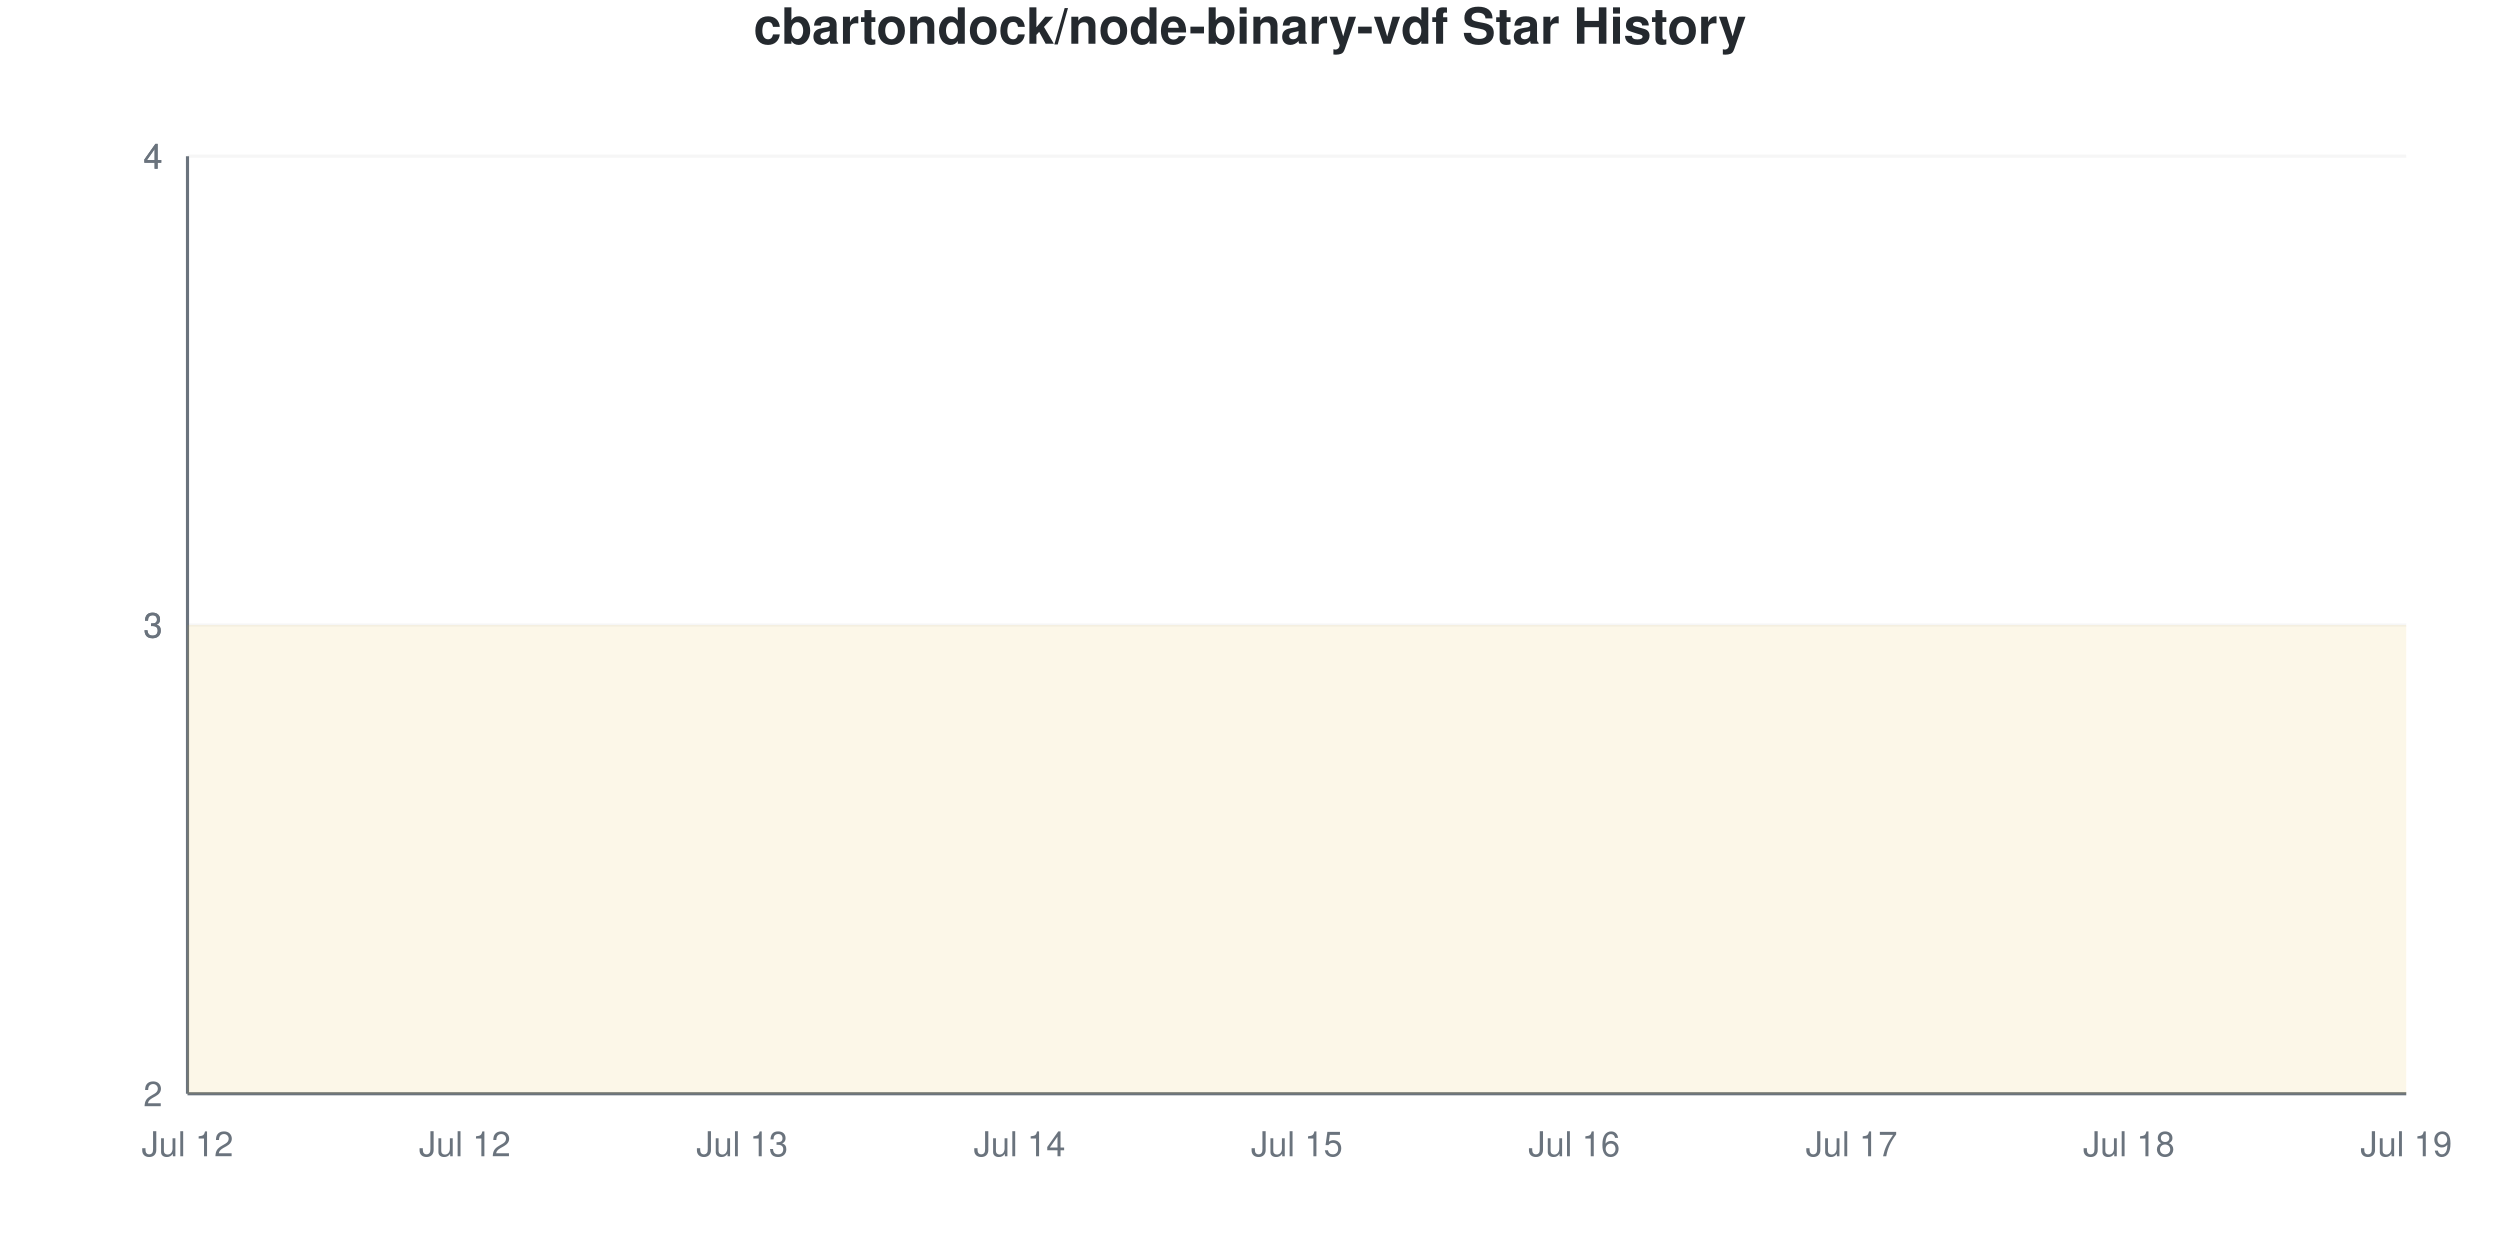
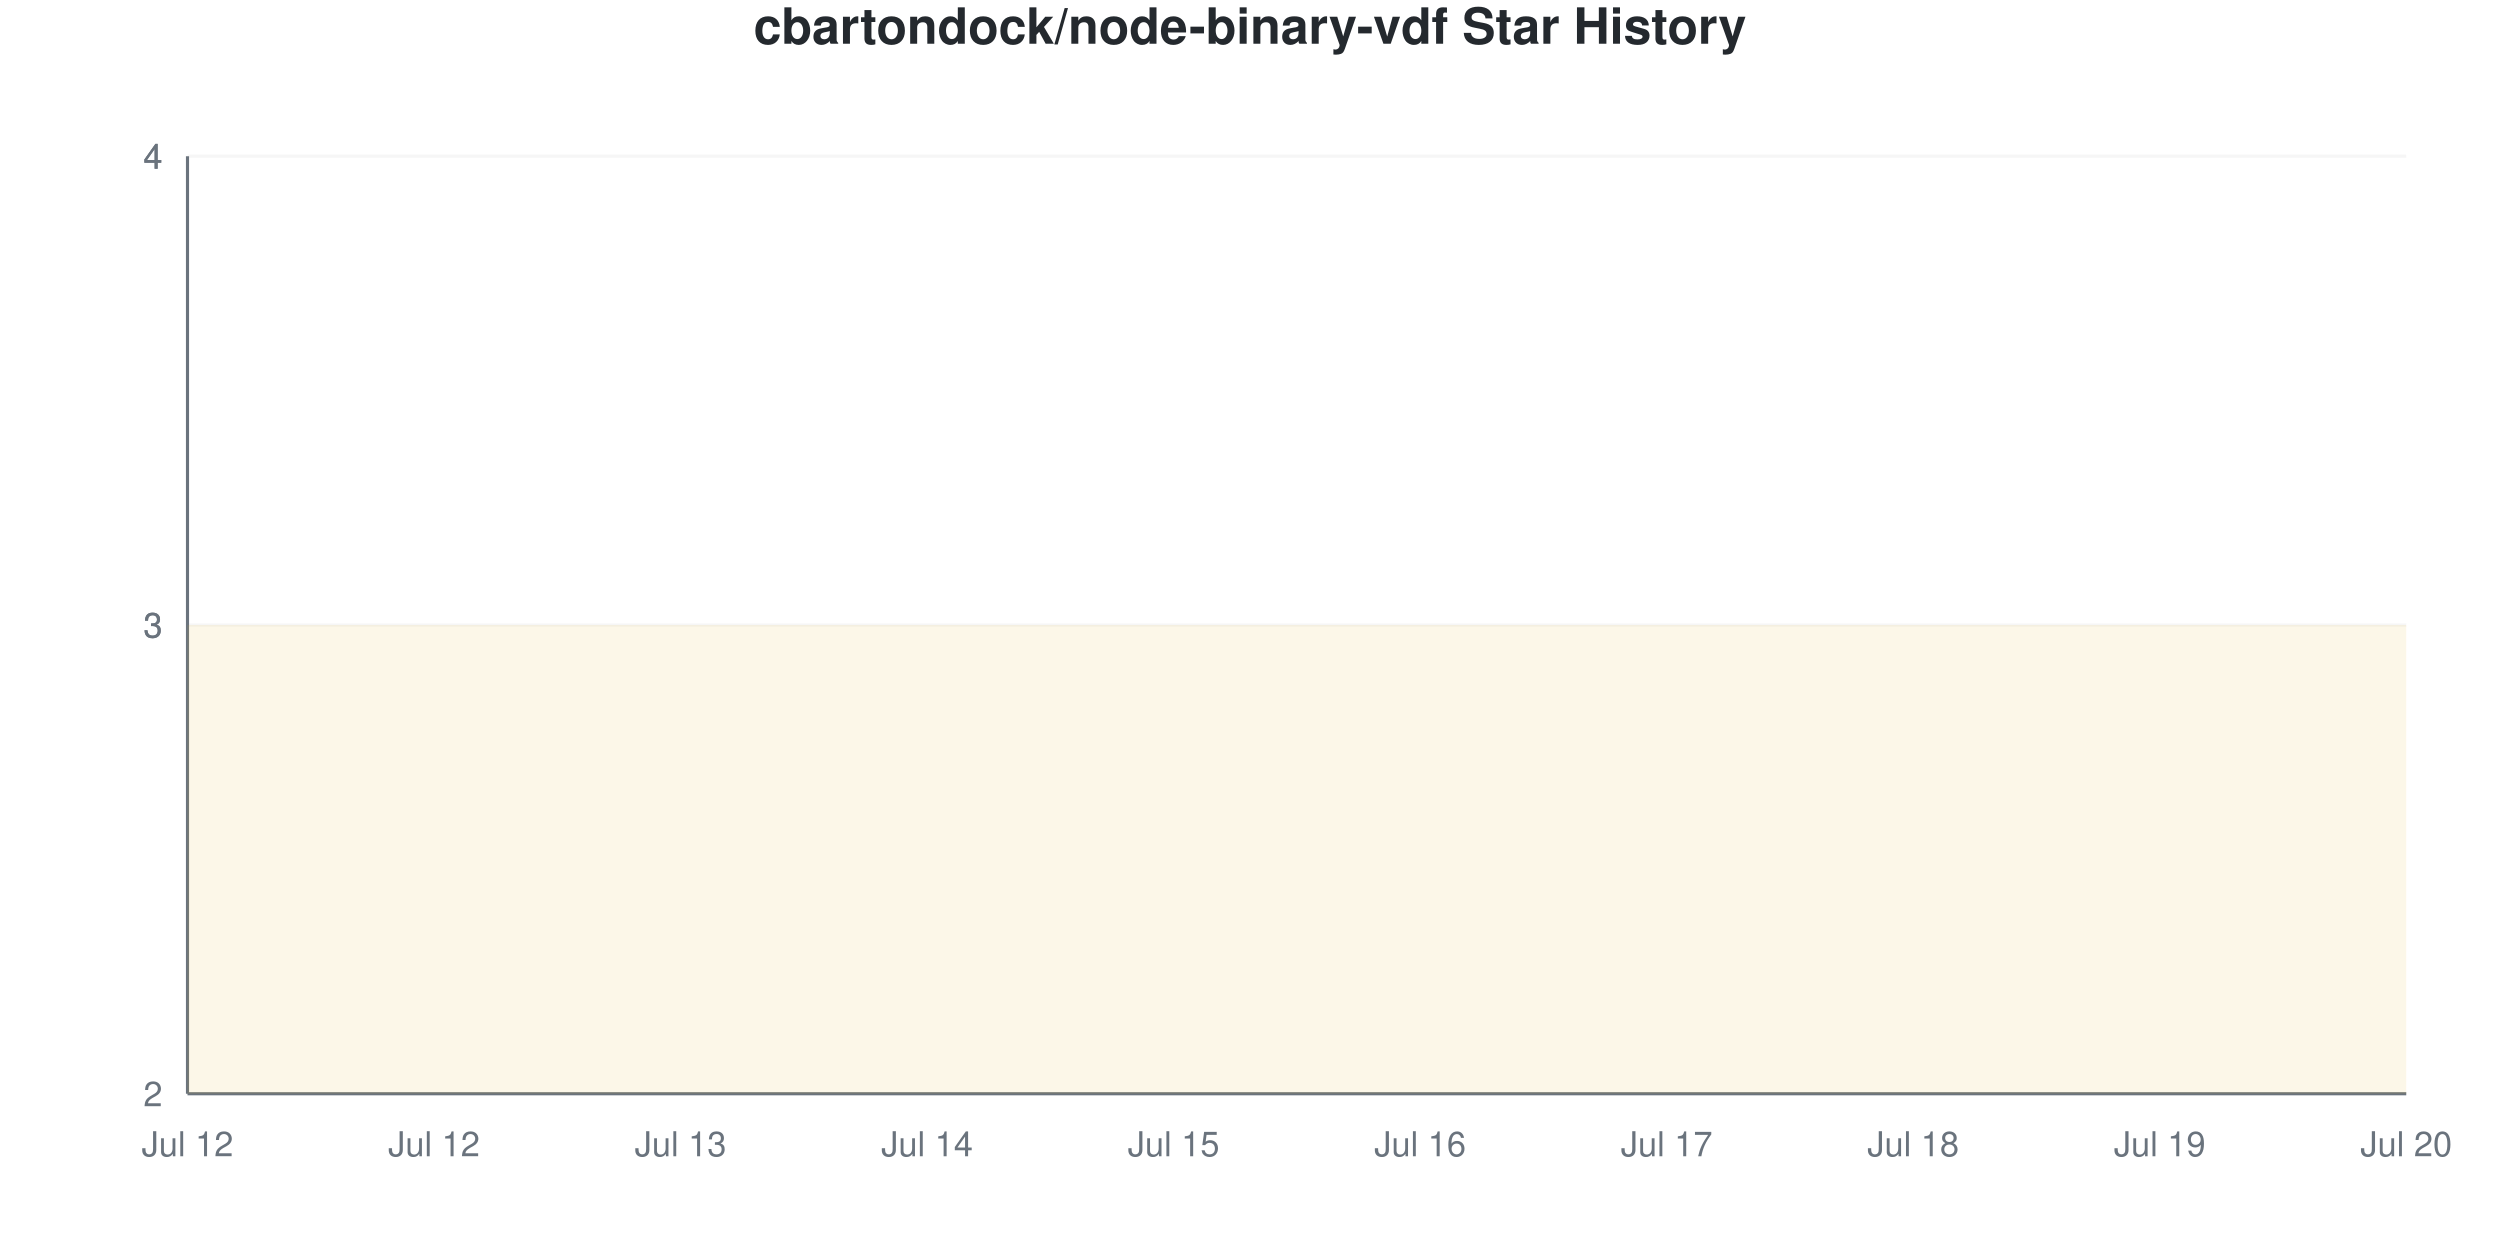
<svg xmlns="http://www.w3.org/2000/svg" viewBox="0 0 800 400" width="800" height="400">
  <style>
    @keyframes drawLine {
      to { stroke-dashoffset: 0; }
    }
    @keyframes fadeInPoint {
      from { opacity: 0; }
      to { opacity: 1; }
    }
    .data-line-0 {
      stroke-dasharray: 1290;
      stroke-dashoffset: 1290;
      animation: drawLine 2s ease-out forwards;
    }
    .data-point {
      opacity: 0;
      animation: fadeInPoint 0.5s ease-out forwards;
    }
    .chart-bg { fill: #fff; }
    .chart-text { fill: #24292e; }
    .chart-muted { fill: #6a737d; }
    .chart-grid { stroke: #eee; }
    .chart-axis { stroke: #6a737d; }
    @media (prefers-color-scheme: dark) {
      .chart-bg { fill: #0d1117; }
      .chart-text { fill: #e6edf3; }
      .chart-muted { fill: #8b949e; }
      .chart-grid { stroke: #21262d; }
      .chart-axis { stroke: #8b949e; }
    }
  </style>
  <rect width="800" height="400" class="chart-bg" />
  <text x="400" y="14" text-anchor="middle" class="chart-text" font-size="16" font-weight="bold" font-family="-apple-system, BlinkMacSystemFont, 'Segoe UI', Helvetica, Arial, sans-serif">cbartondock/node-binary-vdf Star History</text>
  <g class="grid">
    <line x1="60" y1="350" x2="770" y2="350" class="chart-grid" stroke-opacity="0.3" />
    <text x="52" y="354" text-anchor="end" class="chart-muted" font-size="11" font-family="-apple-system, BlinkMacSystemFont, 'Segoe UI', Helvetica, Arial, sans-serif">2</text>
    <line x1="60" y1="200" x2="770" y2="200" class="chart-grid" stroke-opacity="0.3" />
    <text x="52" y="204" text-anchor="end" class="chart-muted" font-size="11" font-family="-apple-system, BlinkMacSystemFont, 'Segoe UI', Helvetica, Arial, sans-serif">3</text>
    <line x1="60" y1="200" x2="770" y2="200" class="chart-grid" stroke-opacity="0.3" />
    <text x="52" y="204" text-anchor="end" class="chart-muted" font-size="11" font-family="-apple-system, BlinkMacSystemFont, 'Segoe UI', Helvetica, Arial, sans-serif">3</text>
    <line x1="60" y1="50" x2="770" y2="50" class="chart-grid" stroke-opacity="0.3" />
    <text x="52" y="54" text-anchor="end" class="chart-muted" font-size="11" font-family="-apple-system, BlinkMacSystemFont, 'Segoe UI', Helvetica, Arial, sans-serif">4</text>
    <line x1="60" y1="50" x2="770" y2="50" class="chart-grid" stroke-opacity="0.3" />
    <text x="52" y="54" text-anchor="end" class="chart-muted" font-size="11" font-family="-apple-system, BlinkMacSystemFont, 'Segoe UI', Helvetica, Arial, sans-serif">4</text>
  </g>
  <g class="milestones">
    
  </g>
  <g class="x-axis">
    <text x="60" y="370" text-anchor="middle" class="chart-muted" font-size="11" font-family="-apple-system, BlinkMacSystemFont, 'Segoe UI', Helvetica, Arial, sans-serif">Jul 12</text>
-     <text x="148.75" y="370" text-anchor="middle" class="chart-muted" font-size="11" font-family="-apple-system, BlinkMacSystemFont, 'Segoe UI', Helvetica, Arial, sans-serif">Jul 12</text>
-     <text x="237.5" y="370" text-anchor="middle" class="chart-muted" font-size="11" font-family="-apple-system, BlinkMacSystemFont, 'Segoe UI', Helvetica, Arial, sans-serif">Jul 13</text>
-     <text x="326.25" y="370" text-anchor="middle" class="chart-muted" font-size="11" font-family="-apple-system, BlinkMacSystemFont, 'Segoe UI', Helvetica, Arial, sans-serif">Jul 14</text>
-     <text x="415" y="370" text-anchor="middle" class="chart-muted" font-size="11" font-family="-apple-system, BlinkMacSystemFont, 'Segoe UI', Helvetica, Arial, sans-serif">Jul 15</text>
-     <text x="503.75" y="370" text-anchor="middle" class="chart-muted" font-size="11" font-family="-apple-system, BlinkMacSystemFont, 'Segoe UI', Helvetica, Arial, sans-serif">Jul 16</text>
-     <text x="592.5" y="370" text-anchor="middle" class="chart-muted" font-size="11" font-family="-apple-system, BlinkMacSystemFont, 'Segoe UI', Helvetica, Arial, sans-serif">Jul 17</text>
-     <text x="681.25" y="370" text-anchor="middle" class="chart-muted" font-size="11" font-family="-apple-system, BlinkMacSystemFont, 'Segoe UI', Helvetica, Arial, sans-serif">Jul 18</text>
-     <text x="770" y="370" text-anchor="middle" class="chart-muted" font-size="11" font-family="-apple-system, BlinkMacSystemFont, 'Segoe UI', Helvetica, Arial, sans-serif">Jul 19</text>
+     <text x="138.889" y="370" text-anchor="middle" class="chart-muted" font-size="11" font-family="-apple-system, BlinkMacSystemFont, 'Segoe UI', Helvetica, Arial, sans-serif">Jul 12</text>
+     <text x="217.778" y="370" text-anchor="middle" class="chart-muted" font-size="11" font-family="-apple-system, BlinkMacSystemFont, 'Segoe UI', Helvetica, Arial, sans-serif">Jul 13</text>
+     <text x="296.667" y="370" text-anchor="middle" class="chart-muted" font-size="11" font-family="-apple-system, BlinkMacSystemFont, 'Segoe UI', Helvetica, Arial, sans-serif">Jul 14</text>
+     <text x="375.556" y="370" text-anchor="middle" class="chart-muted" font-size="11" font-family="-apple-system, BlinkMacSystemFont, 'Segoe UI', Helvetica, Arial, sans-serif">Jul 15</text>
+     <text x="454.444" y="370" text-anchor="middle" class="chart-muted" font-size="11" font-family="-apple-system, BlinkMacSystemFont, 'Segoe UI', Helvetica, Arial, sans-serif">Jul 16</text>
+     <text x="533.333" y="370" text-anchor="middle" class="chart-muted" font-size="11" font-family="-apple-system, BlinkMacSystemFont, 'Segoe UI', Helvetica, Arial, sans-serif">Jul 17</text>
+     <text x="612.222" y="370" text-anchor="middle" class="chart-muted" font-size="11" font-family="-apple-system, BlinkMacSystemFont, 'Segoe UI', Helvetica, Arial, sans-serif">Jul 18</text>
+     <text x="691.111" y="370" text-anchor="middle" class="chart-muted" font-size="11" font-family="-apple-system, BlinkMacSystemFont, 'Segoe UI', Helvetica, Arial, sans-serif">Jul 19</text>
+     <text x="770" y="370" text-anchor="middle" class="chart-muted" font-size="11" font-family="-apple-system, BlinkMacSystemFont, 'Segoe UI', Helvetica, Arial, sans-serif">Jul 20</text>
  </g>
  <line x1="60" y1="50" x2="60" y2="350" class="chart-axis" stroke-width="1" />
  <line x1="60" y1="350" x2="770" y2="350" class="chart-axis" stroke-width="1" />
-   <path d="M60,350 L60,200 C89.583,200 119.167,200 148.75,200 C178.333,200 207.917,200 237.5,200 C267.083,200 296.667,200 326.25,200 C355.833,200 385.417,200 415,200 C444.583,200 474.167,200 503.75,200 C533.333,200 562.917,200 592.5,200 C622.083,200 651.667,200 681.25,200 C710.833,200 740.417,200 770,200 L770,350 L60,350 Z" fill="#dfb317" fill-opacity="0.1" />
-   <path d="M60,350 L60,200 C89.583,200 119.167,200 148.75,200 C178.333,200 207.917,200 237.5,200 C267.083,200 296.667,200 326.25,200 C355.833,200 385.417,200 415,200 C444.583,200 474.167,200 503.75,200 C533.333,200 562.917,200 592.5,200 C622.083,200 651.667,200 681.25,200 C710.833,200 740.417,200 770,200" fill="none" stroke="#dfb317" stroke-width="2.5" class="data-line-0" />
+   <path d="M60,350 L60,200 C86.296,200 112.593,200 138.889,200 C165.185,200 191.481,200 217.778,200 C244.074,200 270.37,200 296.667,200 C322.963,200 349.259,200 375.556,200 C401.852,200 428.148,200 454.444,200 C480.741,200 507.037,200 533.333,200 C559.63,200 585.926,200 612.222,200 C638.519,200 664.815,200 691.111,200 C717.407,200 743.704,200 770,200 L770,350 L60,350 Z" fill="#dfb317" fill-opacity="0.1" />
+   <path d="M60,350 L60,200 C86.296,200 112.593,200 138.889,200 C165.185,200 191.481,200 217.778,200 C244.074,200 270.37,200 296.667,200 C322.963,200 349.259,200 375.556,200 C401.852,200 428.148,200 454.444,200 C480.741,200 507.037,200 533.333,200 C559.63,200 585.926,200 612.222,200 C638.519,200 664.815,200 691.111,200 C717.407,200 743.704,200 770,200" fill="none" stroke="#dfb317" stroke-width="2.5" class="data-line-0" />
  <g class="points">
    <circle cx="60" cy="200" r="4" fill="#dfb317" class="data-point" style="animation-delay: 1.50s" />
-     <circle cx="148.75" cy="200" r="4" fill="#dfb317" class="data-point" style="animation-delay: 1.55s" />
-     <circle cx="237.5" cy="200" r="4" fill="#dfb317" class="data-point" style="animation-delay: 1.60s" />
-     <circle cx="326.25" cy="200" r="4" fill="#dfb317" class="data-point" style="animation-delay: 1.65s" />
-     <circle cx="415" cy="200" r="4" fill="#dfb317" class="data-point" style="animation-delay: 1.70s" />
-     <circle cx="503.75" cy="200" r="4" fill="#dfb317" class="data-point" style="animation-delay: 1.75s" />
-     <circle cx="592.5" cy="200" r="4" fill="#dfb317" class="data-point" style="animation-delay: 1.80s" />
-     <circle cx="681.25" cy="200" r="4" fill="#dfb317" class="data-point" style="animation-delay: 1.85s" />
-     <circle cx="770" cy="200" r="4" fill="#dfb317" class="data-point" style="animation-delay: 1.90s" />
+     <circle cx="138.889" cy="200" r="4" fill="#dfb317" class="data-point" style="animation-delay: 1.55s" />
+     <circle cx="217.778" cy="200" r="4" fill="#dfb317" class="data-point" style="animation-delay: 1.60s" />
+     <circle cx="296.667" cy="200" r="4" fill="#dfb317" class="data-point" style="animation-delay: 1.65s" />
+     <circle cx="375.556" cy="200" r="4" fill="#dfb317" class="data-point" style="animation-delay: 1.70s" />
+     <circle cx="454.444" cy="200" r="4" fill="#dfb317" class="data-point" style="animation-delay: 1.75s" />
+     <circle cx="533.333" cy="200" r="4" fill="#dfb317" class="data-point" style="animation-delay: 1.80s" />
+     <circle cx="612.222" cy="200" r="4" fill="#dfb317" class="data-point" style="animation-delay: 1.85s" />
+     <circle cx="691.111" cy="200" r="4" fill="#dfb317" class="data-point" style="animation-delay: 1.90s" />
+     <circle cx="770" cy="200" r="4" fill="#dfb317" class="data-point" style="animation-delay: 1.95s" />
  </g>
</svg>
